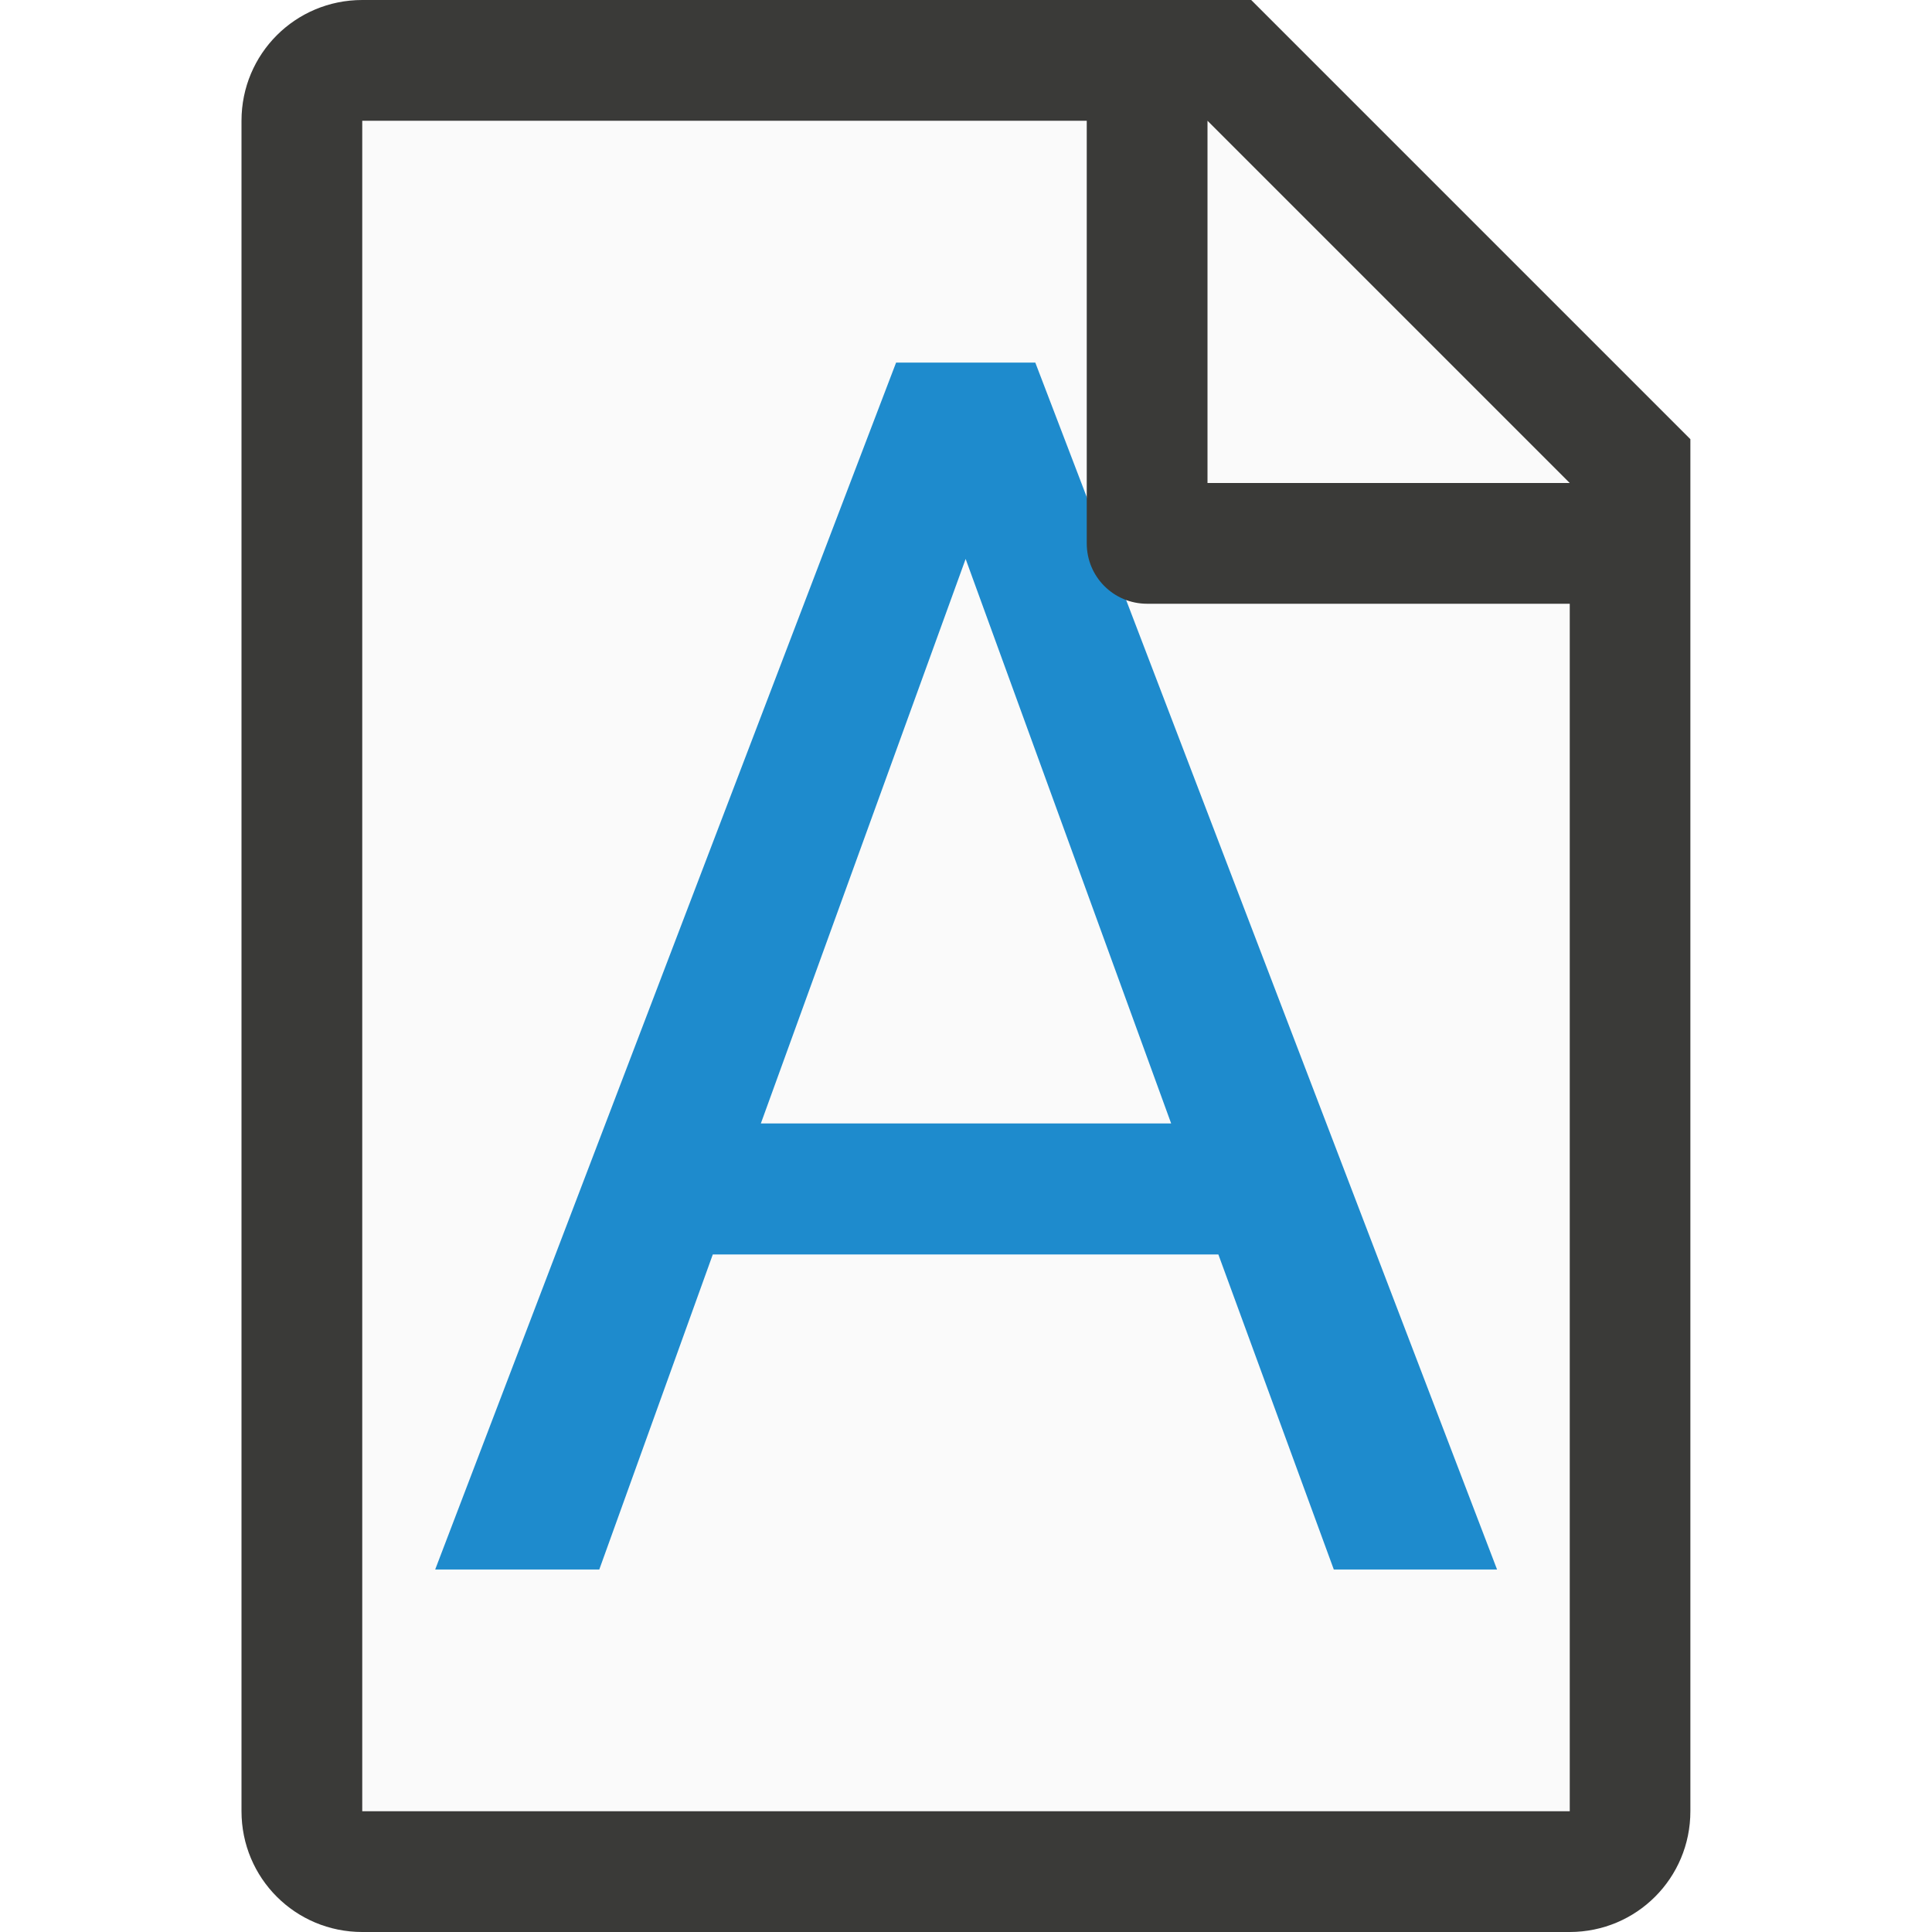
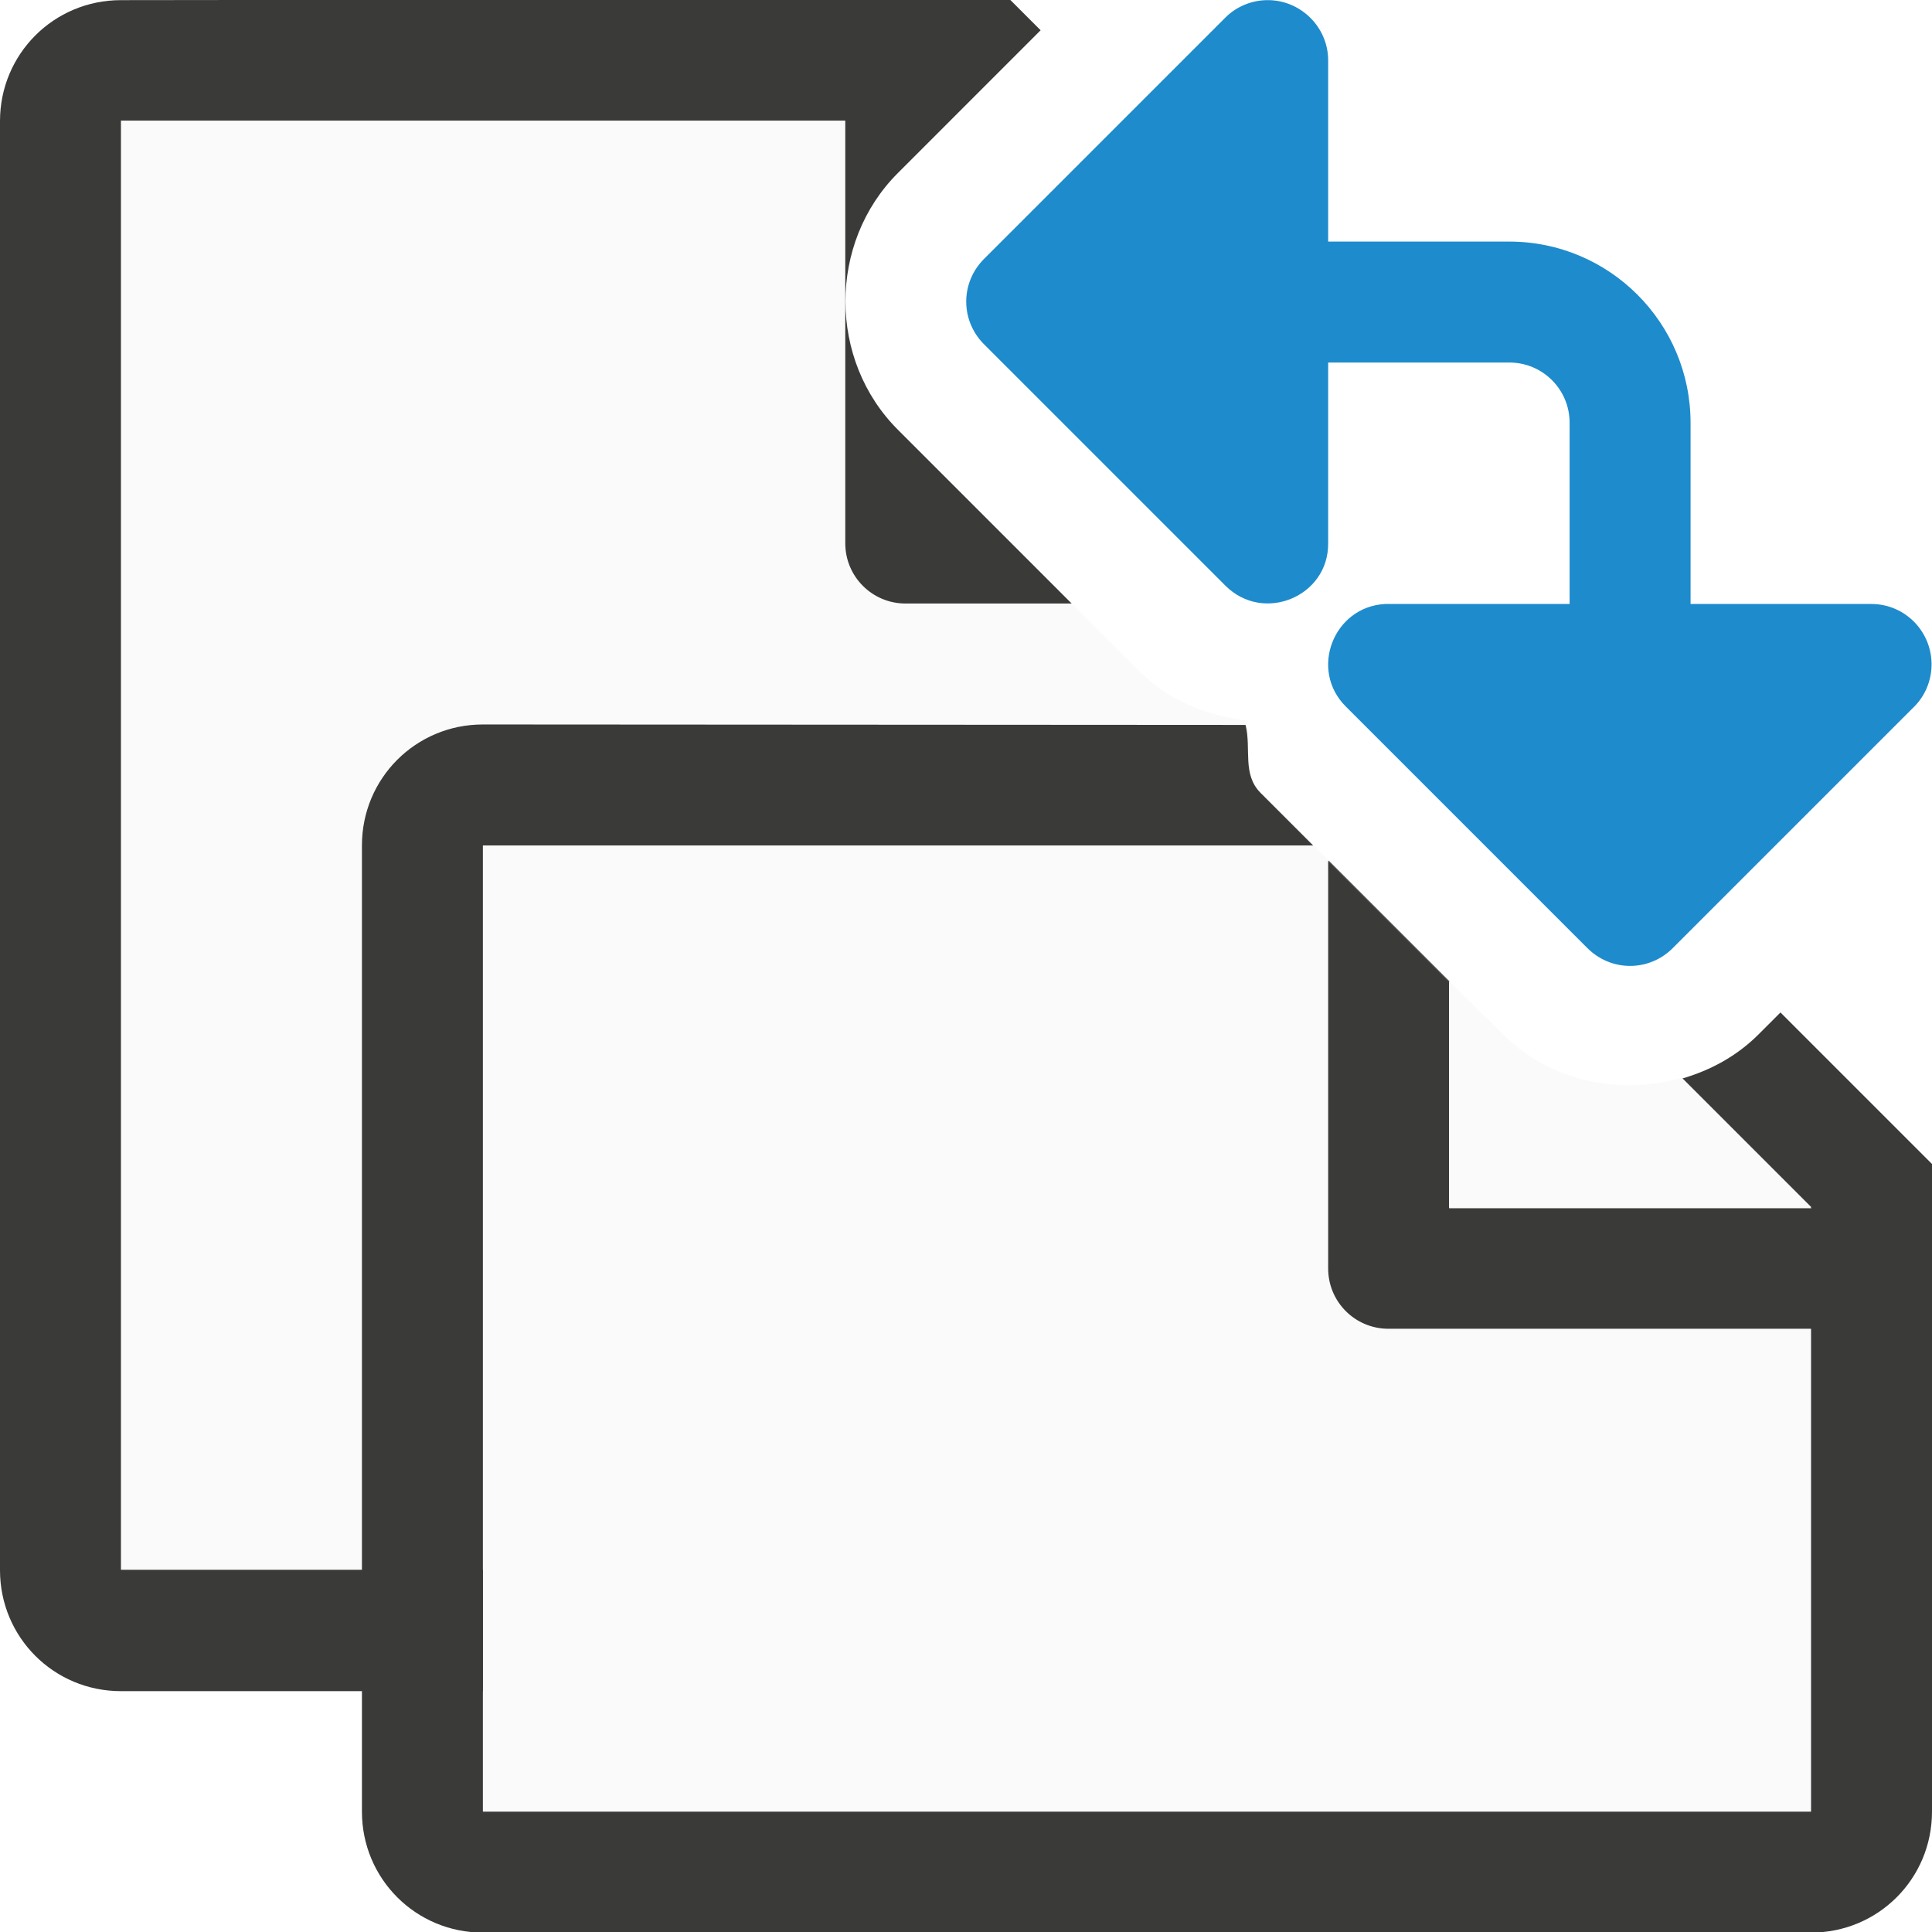
- <svg xmlns="http://www.w3.org/2000/svg" viewBox="0 0 16 16">
- /&amp;amp;gt;<path d="m3 1v14h10v-11.295l-2.695-2.705z" fill="#fafafa" />
-   <path d="m10.09 10.389h-4.187l-.94 2.609h-1.359l3.817-9.995h1.153l3.824 9.995h-1.352zm-3.789-1.085h3.398l-1.702-4.675z" fill="#1e8bcd" stroke-width="3.78" />
-   <path d="m3 0c-.554 0-1 .446-1 1v14c0 .554.446 1 1 1h2 1.029 2.943 2.027 2c.554 0 1-.446 1-1v-.801-.199-2-7.5-.863l-3.637-3.637h-.863zm0 1h6v3.5c0 .277.223.5.5.5h3.5v7 2 .092.908h-2-.74-4.059-1.201-2zm7 0 3 3h-3z" fill="#3a3a38" />
+ <svg xmlns="http://www.w3.org/2000/svg" height="16" viewBox="0 0 4.233 4.233" width="16">
+   <g stroke-width=".265" transform="translate(0 -292.7667)">
+     <path d="m.265 293.031v3.175h2.646v-1.554l-.148-.148c-.043-.043-.015-.104-.034-.159-.084-.011-.167-.042-.231-.106l-.529-.529c-.154-.153-.154-.41-.001-.563l.116-.116z" fill="#fafafa" />
+     <path d="m.265 292.767c-.147 0-.265.118-.265.265v3.175c0 .147.118.265.265.265h2.646c.147 0 .265-.118.265-.265v-1.29l-.265-.265v1.554h-2.646v-3.175h1.587v.926c0 .073.059.132.132.132h.364l-.38-.38c-.154-.153-.154-.41-.001-.563l.313-.313-.068-.068h-.228z" fill="#3a3a38" />
+     <path d="m1.058 294.619v2.117h2.91v-1.401l-.226-.227c-.148.069-.332.045-.452-.075l-.413-.413z" fill="#fafafa" />
+     <path d="m1.058 294.354c-.147 0-.265.118-.265.265v2.117c0 .147.118.265.265.265h2.91c.147 0 .265-.118.265-.265v-1.191-.228l-.332-.332-.048.048c-.048.048-.106.079-.168.097l.284.284h-.794v-.496l-.265-.265v.893c0 .073.059.132.132.132h.926v1.058h-2.91v-2.117h1.819l-.115-.115c-.041-.041-.02-.097-.033-.149z" fill="#3a3a38" />
+     <path d="m3.175 294.916v.496h.794l-.284-.284c-.136.039-.289.009-.394-.097z" fill="#fafafa" />
+     <path d="m2.774 292.767c-.034.001-.066.015-.089.038l-.529.529c-.052.052-.052.135 0 .187l.529.529c.083.083.226.024.225-.093v-1.058c-0-.074-.062-.134-.136-.132zm.136.529v.265h.397c.073 0 .132.059.132.132v.397h.265v-.397c0-.219-.178-.397-.397-.397zm.125.794c-.114.006-.167.145-.086.225l.529.529c.052.052.135.052.187 0l.529-.529c.024-.024.037-.056.038-.089.002-.074-.057-.136-.132-.136h-1.058c-.003-0-.005-0-.008 0z" fill="#1e8bcd" />
+   </g>
</svg>
